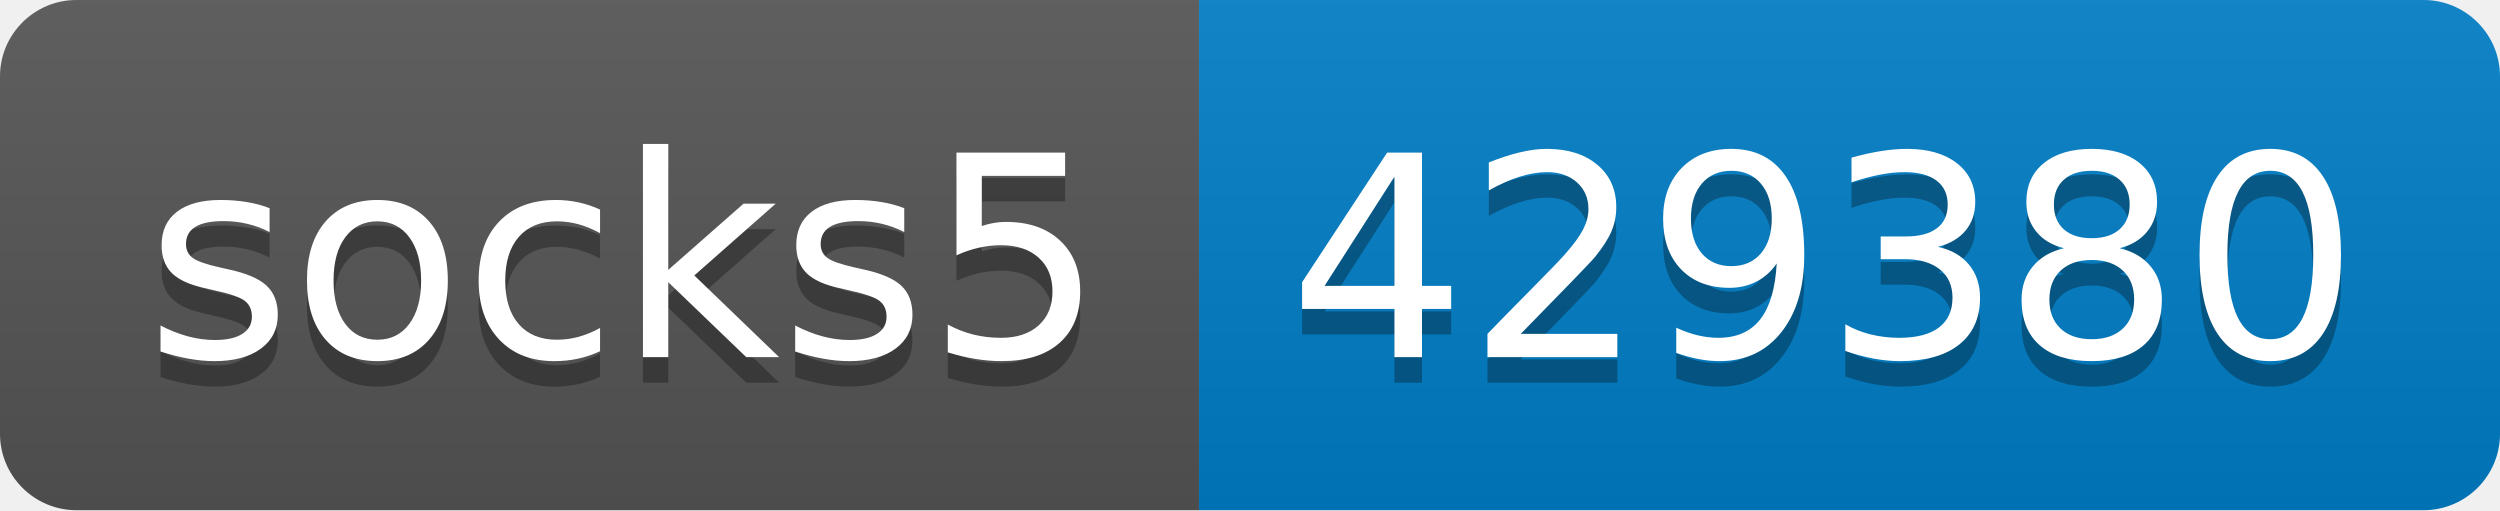
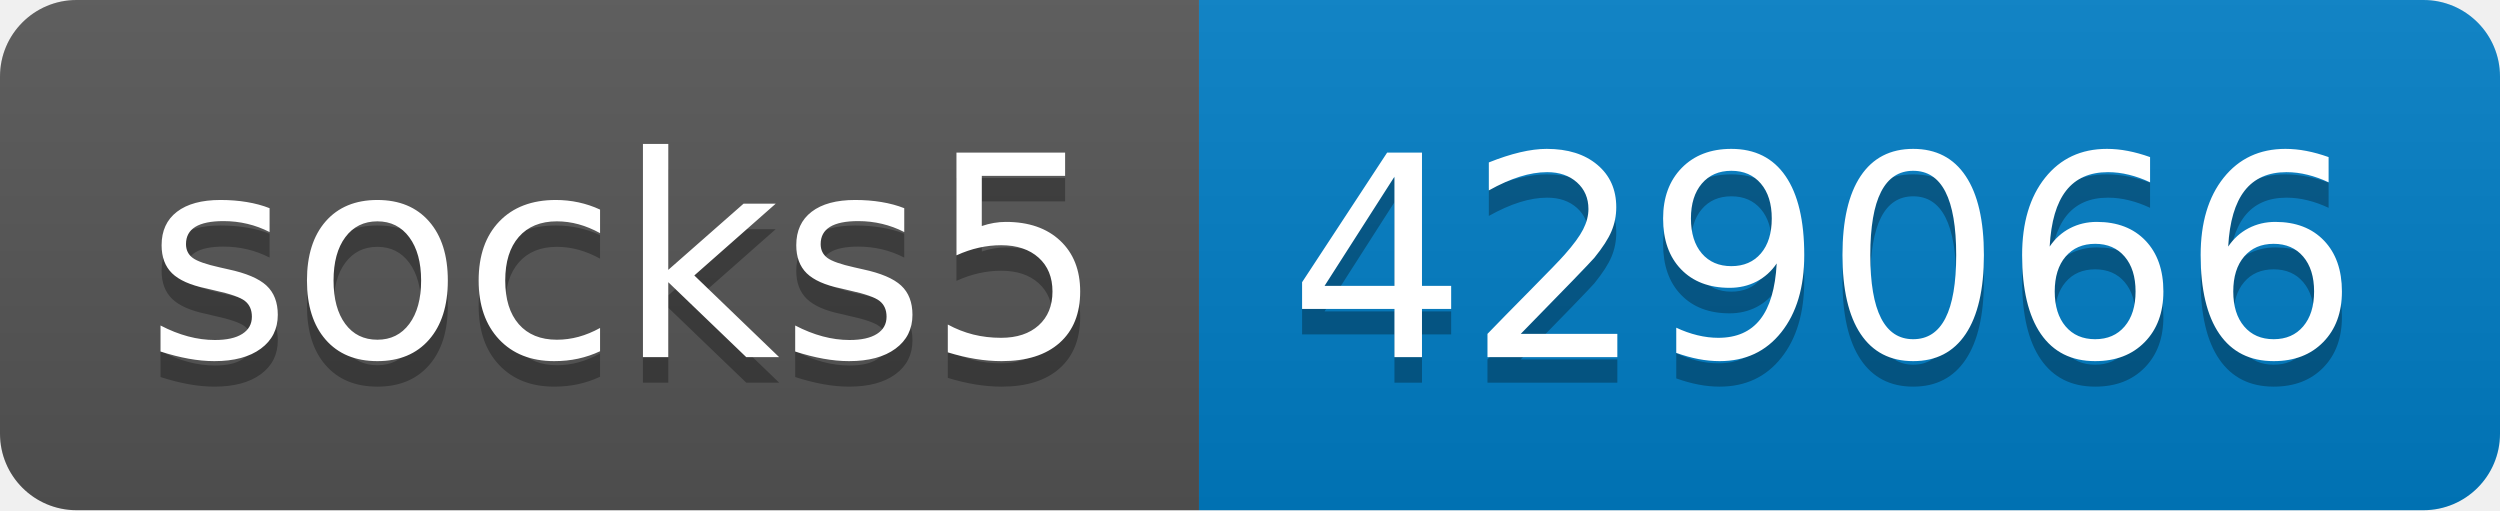
- <svg xmlns="http://www.w3.org/2000/svg" width="98" height="20" role="img" aria-label="socks5: 429380">
+ <svg xmlns="http://www.w3.org/2000/svg" width="98" height="20" role="img" aria-label="socks5: 429066">
  <linearGradient id="s" x2="0" y2="100%">
    <stop offset="0" stop-color="#bbb" stop-opacity=".1" />
    <stop offset="1" stop-opacity=".1" />
  </linearGradient>
  <clipPath id="r">
    <rect width="98" height="20" rx="3" fill="#fff" />
  </clipPath>
  <g clip-path="url(#r)">
    <rect width="47" height="20" fill="#555" />
    <rect x="47" width="51" height="20" fill="#007ec6" />
    <rect width="98" height="20" fill="url(#s)" />
  </g>
  <g fill="#fff" text-anchor="middle" font-family="Verdana,Geneva,DejaVu Sans,sans-serif" text-rendering="geometricPrecision" font-size="110">
    <text aria-hidden="true" x="245" y="150" fill="#010101" fill-opacity=".3" transform="scale(.1)" textLength="370">socks5</text>
    <text x="245" y="140" transform="scale(.1)" fill="#fff" textLength="370">socks5</text>
-     <text aria-hidden="true" x="715" y="150" fill="#010101" fill-opacity=".3" transform="scale(.1)" textLength="410">429380</text>
-     <text x="715" y="140" transform="scale(.1)" fill="#fff" textLength="410">429380</text>
+     <text aria-hidden="true" x="715" y="150" fill="#010101" fill-opacity=".3" transform="scale(.1)" textLength="410">429066</text>
+     <text x="715" y="140" transform="scale(.1)" fill="#fff" textLength="410">429066</text>
  </g>
</svg>
